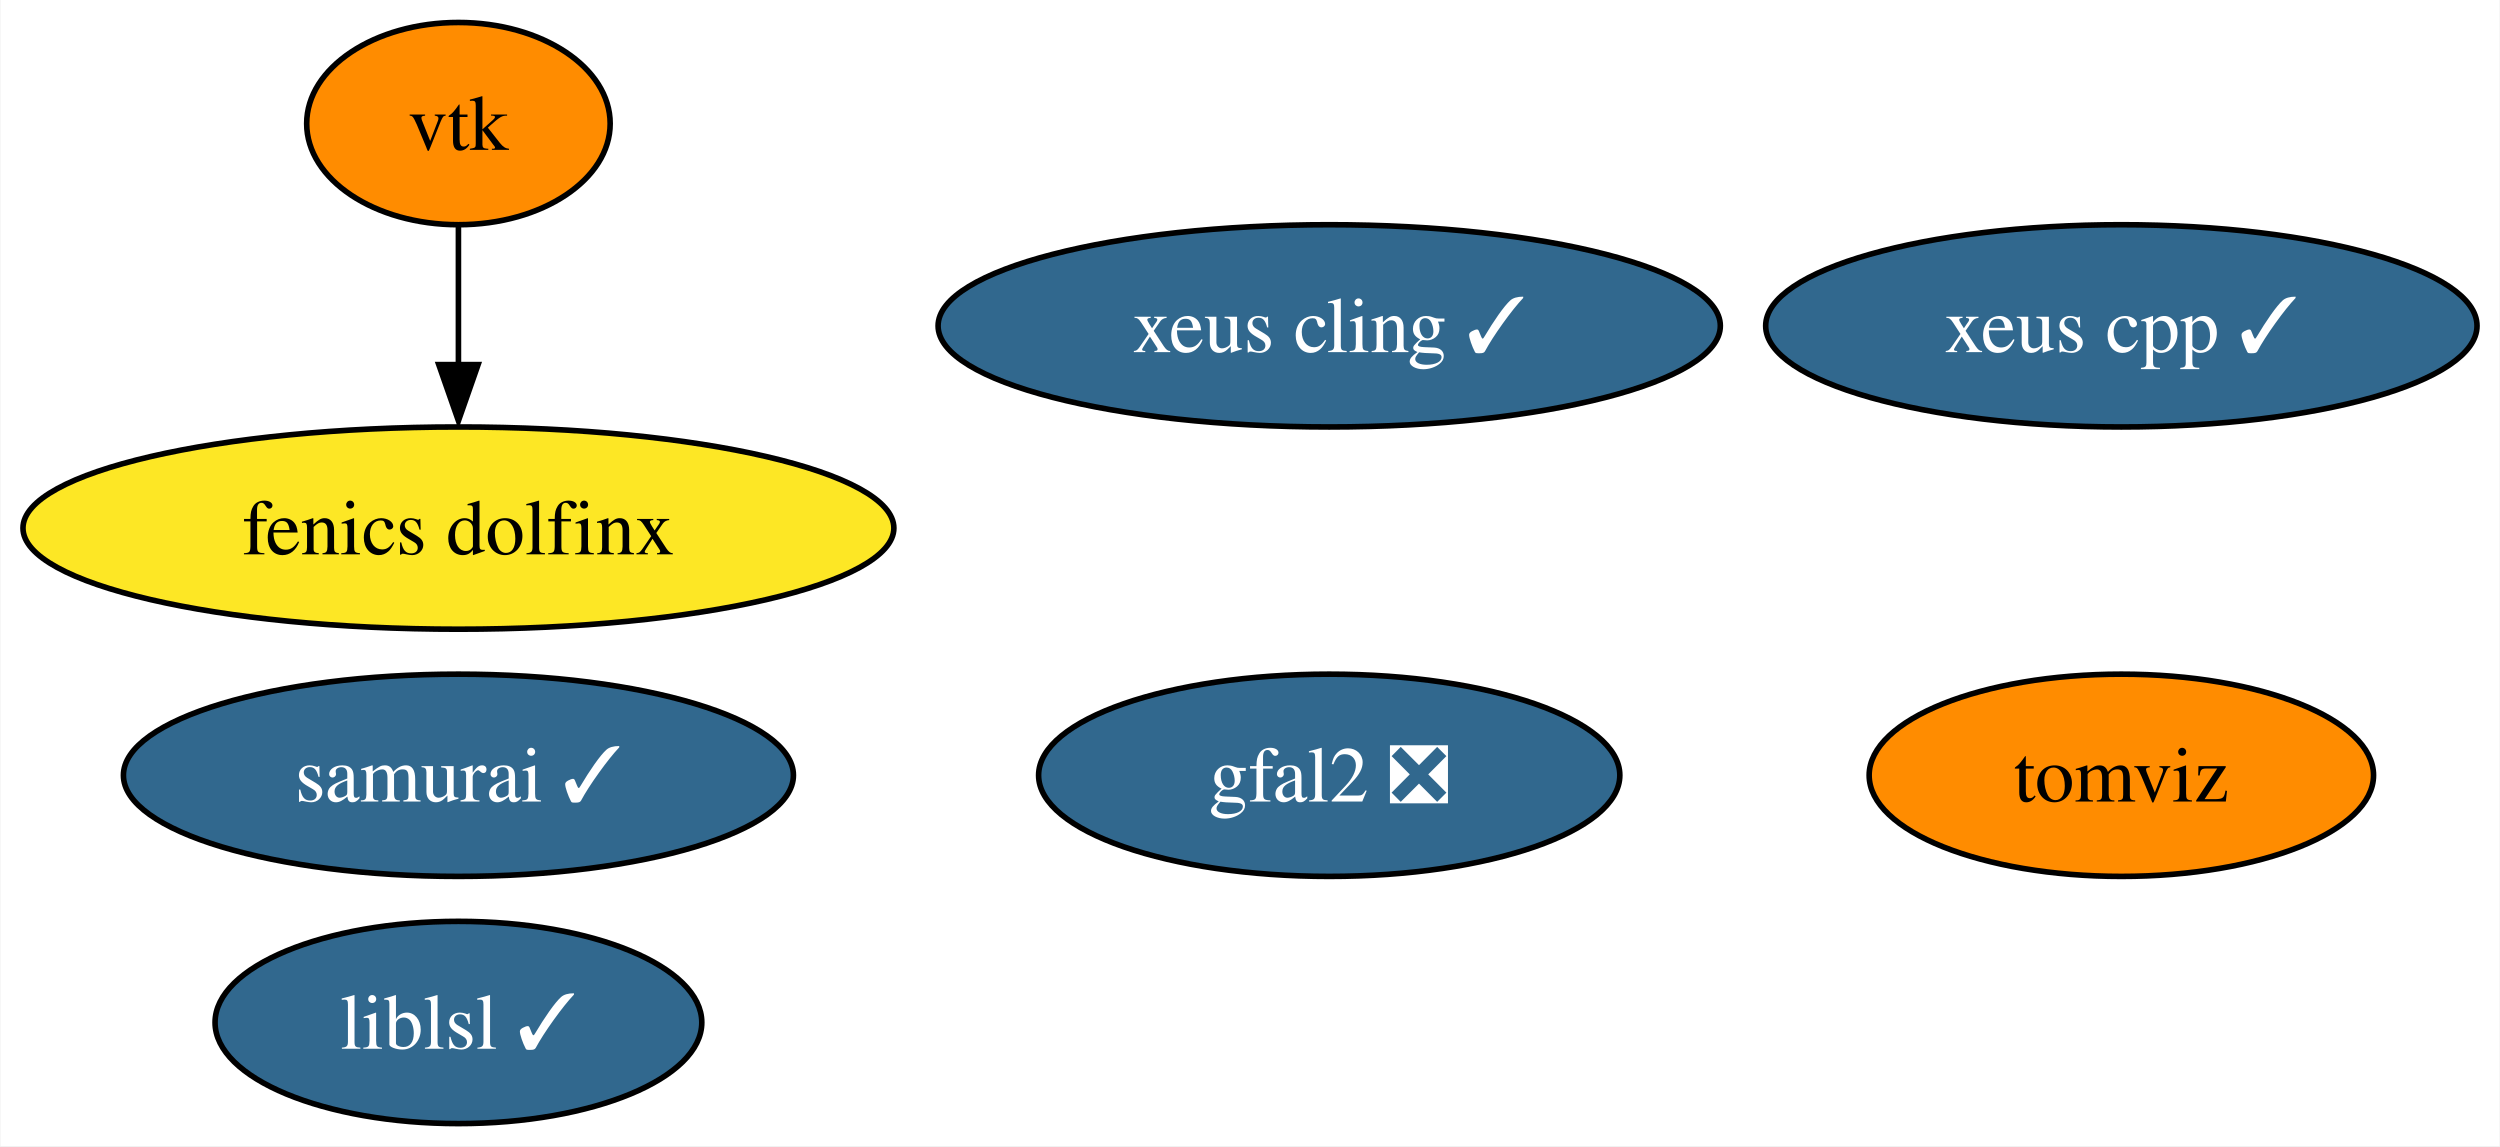
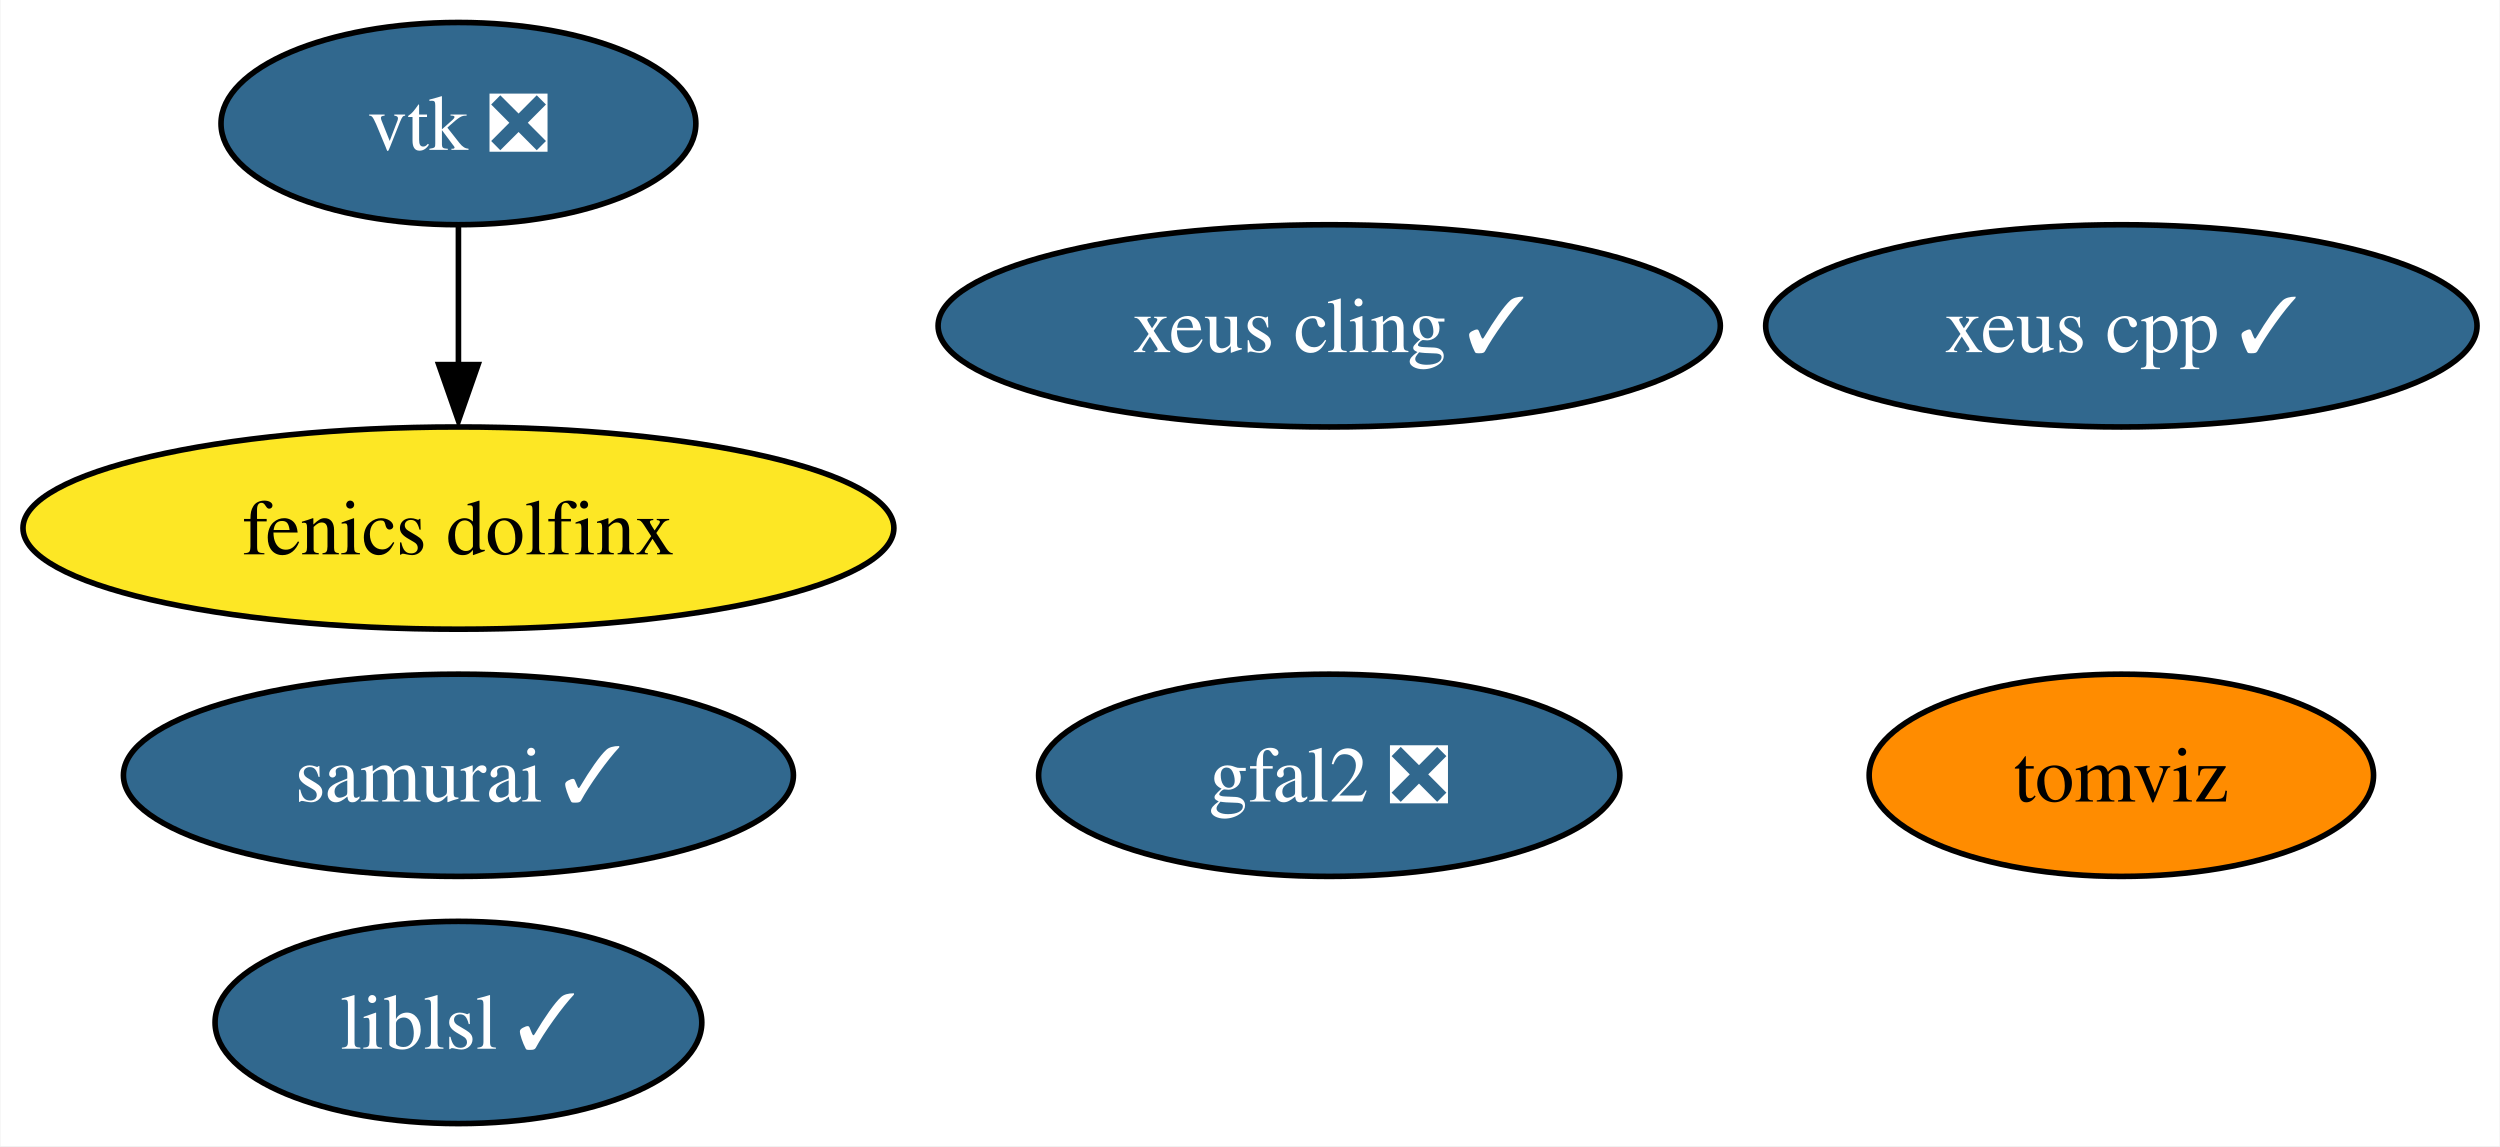
<svg xmlns="http://www.w3.org/2000/svg" xmlns:xlink="http://www.w3.org/1999/xlink" width="445pt" height="204pt" viewBox="0.00 0.00 444.82 204.00">
  <g id="graph0" class="graph" transform="scale(1 1) rotate(0) translate(4 200)">
    <polygon fill="white" stroke="none" points="-4,4 -4,-200 440.82,-200 440.82,4 -4,4" />
    <g id="node1" class="node">
      <g id="a_node1">
-         <a xlink:href="https://github.com/conda-forge/vtk-feedstock" xlink:title="vtk">
-           <ellipse fill="#ff8c00" stroke="black" cx="77.51" cy="-178" rx="27.01" ry="18" />
-           <text text-anchor="middle" x="77.51" y="-173.32" font-family="Times,serif" font-size="14.00">vtk</text>
+         <a xlink:href="https://github.com/conda-forge/vtk-feedstock/pull/306" xlink:title="vtk ❎">
+           <ellipse fill="#31688e" stroke="black" cx="77.51" cy="-178" rx="42.26" ry="18" />
+           <text text-anchor="middle" x="77.51" y="-173.32" font-family="Times,serif" font-size="14.00" fill="white">vtk ❎</text>
        </a>
      </g>
    </g>
    <g id="node6" class="node">
      <g id="a_node6">
        <a xlink:href="https://github.com/conda-forge/fenics-dolfinx-feedstock" xlink:title="fenics dolfinx">
          <ellipse fill="#fde725" stroke="black" cx="77.51" cy="-106" rx="77.51" ry="18" />
          <text text-anchor="middle" x="77.51" y="-101.33" font-family="Times,serif" font-size="14.00">fenics dolfinx</text>
        </a>
      </g>
    </g>
    <g id="edge1" class="edge">
      <path fill="none" stroke="black" d="M77.51,-159.7C77.51,-152.24 77.51,-143.32 77.51,-134.97" />
      <polygon fill="black" stroke="black" points="81.01,-135.1 77.51,-125.1 74.01,-135.1 81.01,-135.1" />
    </g>
    <g id="node2" class="node">
      <g id="a_node2">
        <a xlink:href="https://github.com/conda-forge/xeus-cling-feedstock/pull/66" xlink:title="xeus cling ✓">
          <ellipse fill="#31688e" stroke="black" cx="232.51" cy="-142" rx="69.62" ry="18" />
          <text text-anchor="middle" x="232.51" y="-137.32" font-family="Times,serif" font-size="14.00" fill="white">xeus cling ✓</text>
        </a>
      </g>
    </g>
    <g id="node3" class="node">
      <g id="a_node3">
        <a xlink:href="https://github.com/conda-forge/gfal2-feedstock/pull/41" xlink:title="gfal2 ❎">
          <ellipse fill="#31688e" stroke="black" cx="232.51" cy="-62" rx="51.73" ry="18" />
          <text text-anchor="middle" x="232.51" y="-57.33" font-family="Times,serif" font-size="14.00" fill="white">gfal2 ❎</text>
        </a>
      </g>
    </g>
    <g id="node4" class="node">
      <g id="a_node4">
        <a xlink:href="https://github.com/conda-forge/tomviz-feedstock" xlink:title="tomviz">
          <ellipse fill="#ff8c00" stroke="black" cx="373.51" cy="-62" rx="44.89" ry="18" />
          <text text-anchor="middle" x="373.51" y="-57.33" font-family="Times,serif" font-size="14.00">tomviz</text>
        </a>
      </g>
    </g>
    <g id="node5" class="node">
      <g id="a_node5">
        <a xlink:href="https://github.com/conda-forge/liblsl-feedstock/pull/10" xlink:title="liblsl ✓">
          <ellipse fill="#31688e" stroke="black" cx="77.51" cy="-18" rx="43.32" ry="18" />
          <text text-anchor="middle" x="77.51" y="-13.32" font-family="Times,serif" font-size="14.00" fill="white">liblsl ✓</text>
        </a>
      </g>
    </g>
    <g id="node7" class="node">
      <g id="a_node7">
        <a xlink:href="https://github.com/conda-forge/xeus-cpp-feedstock/pull/2" xlink:title="xeus cpp ✓">
          <ellipse fill="#31688e" stroke="black" cx="373.51" cy="-142" rx="63.31" ry="18" />
          <text text-anchor="middle" x="373.51" y="-137.32" font-family="Times,serif" font-size="14.00" fill="white">xeus cpp ✓</text>
        </a>
      </g>
    </g>
    <g id="node8" class="node">
      <g id="a_node8">
        <a xlink:href="https://github.com/conda-forge/samurai-feedstock/pull/9" xlink:title="samurai ✓">
          <ellipse fill="#31688e" stroke="black" cx="77.51" cy="-62" rx="59.63" ry="18" />
          <text text-anchor="middle" x="77.51" y="-57.33" font-family="Times,serif" font-size="14.00" fill="white">samurai ✓</text>
        </a>
      </g>
    </g>
  </g>
</svg>
